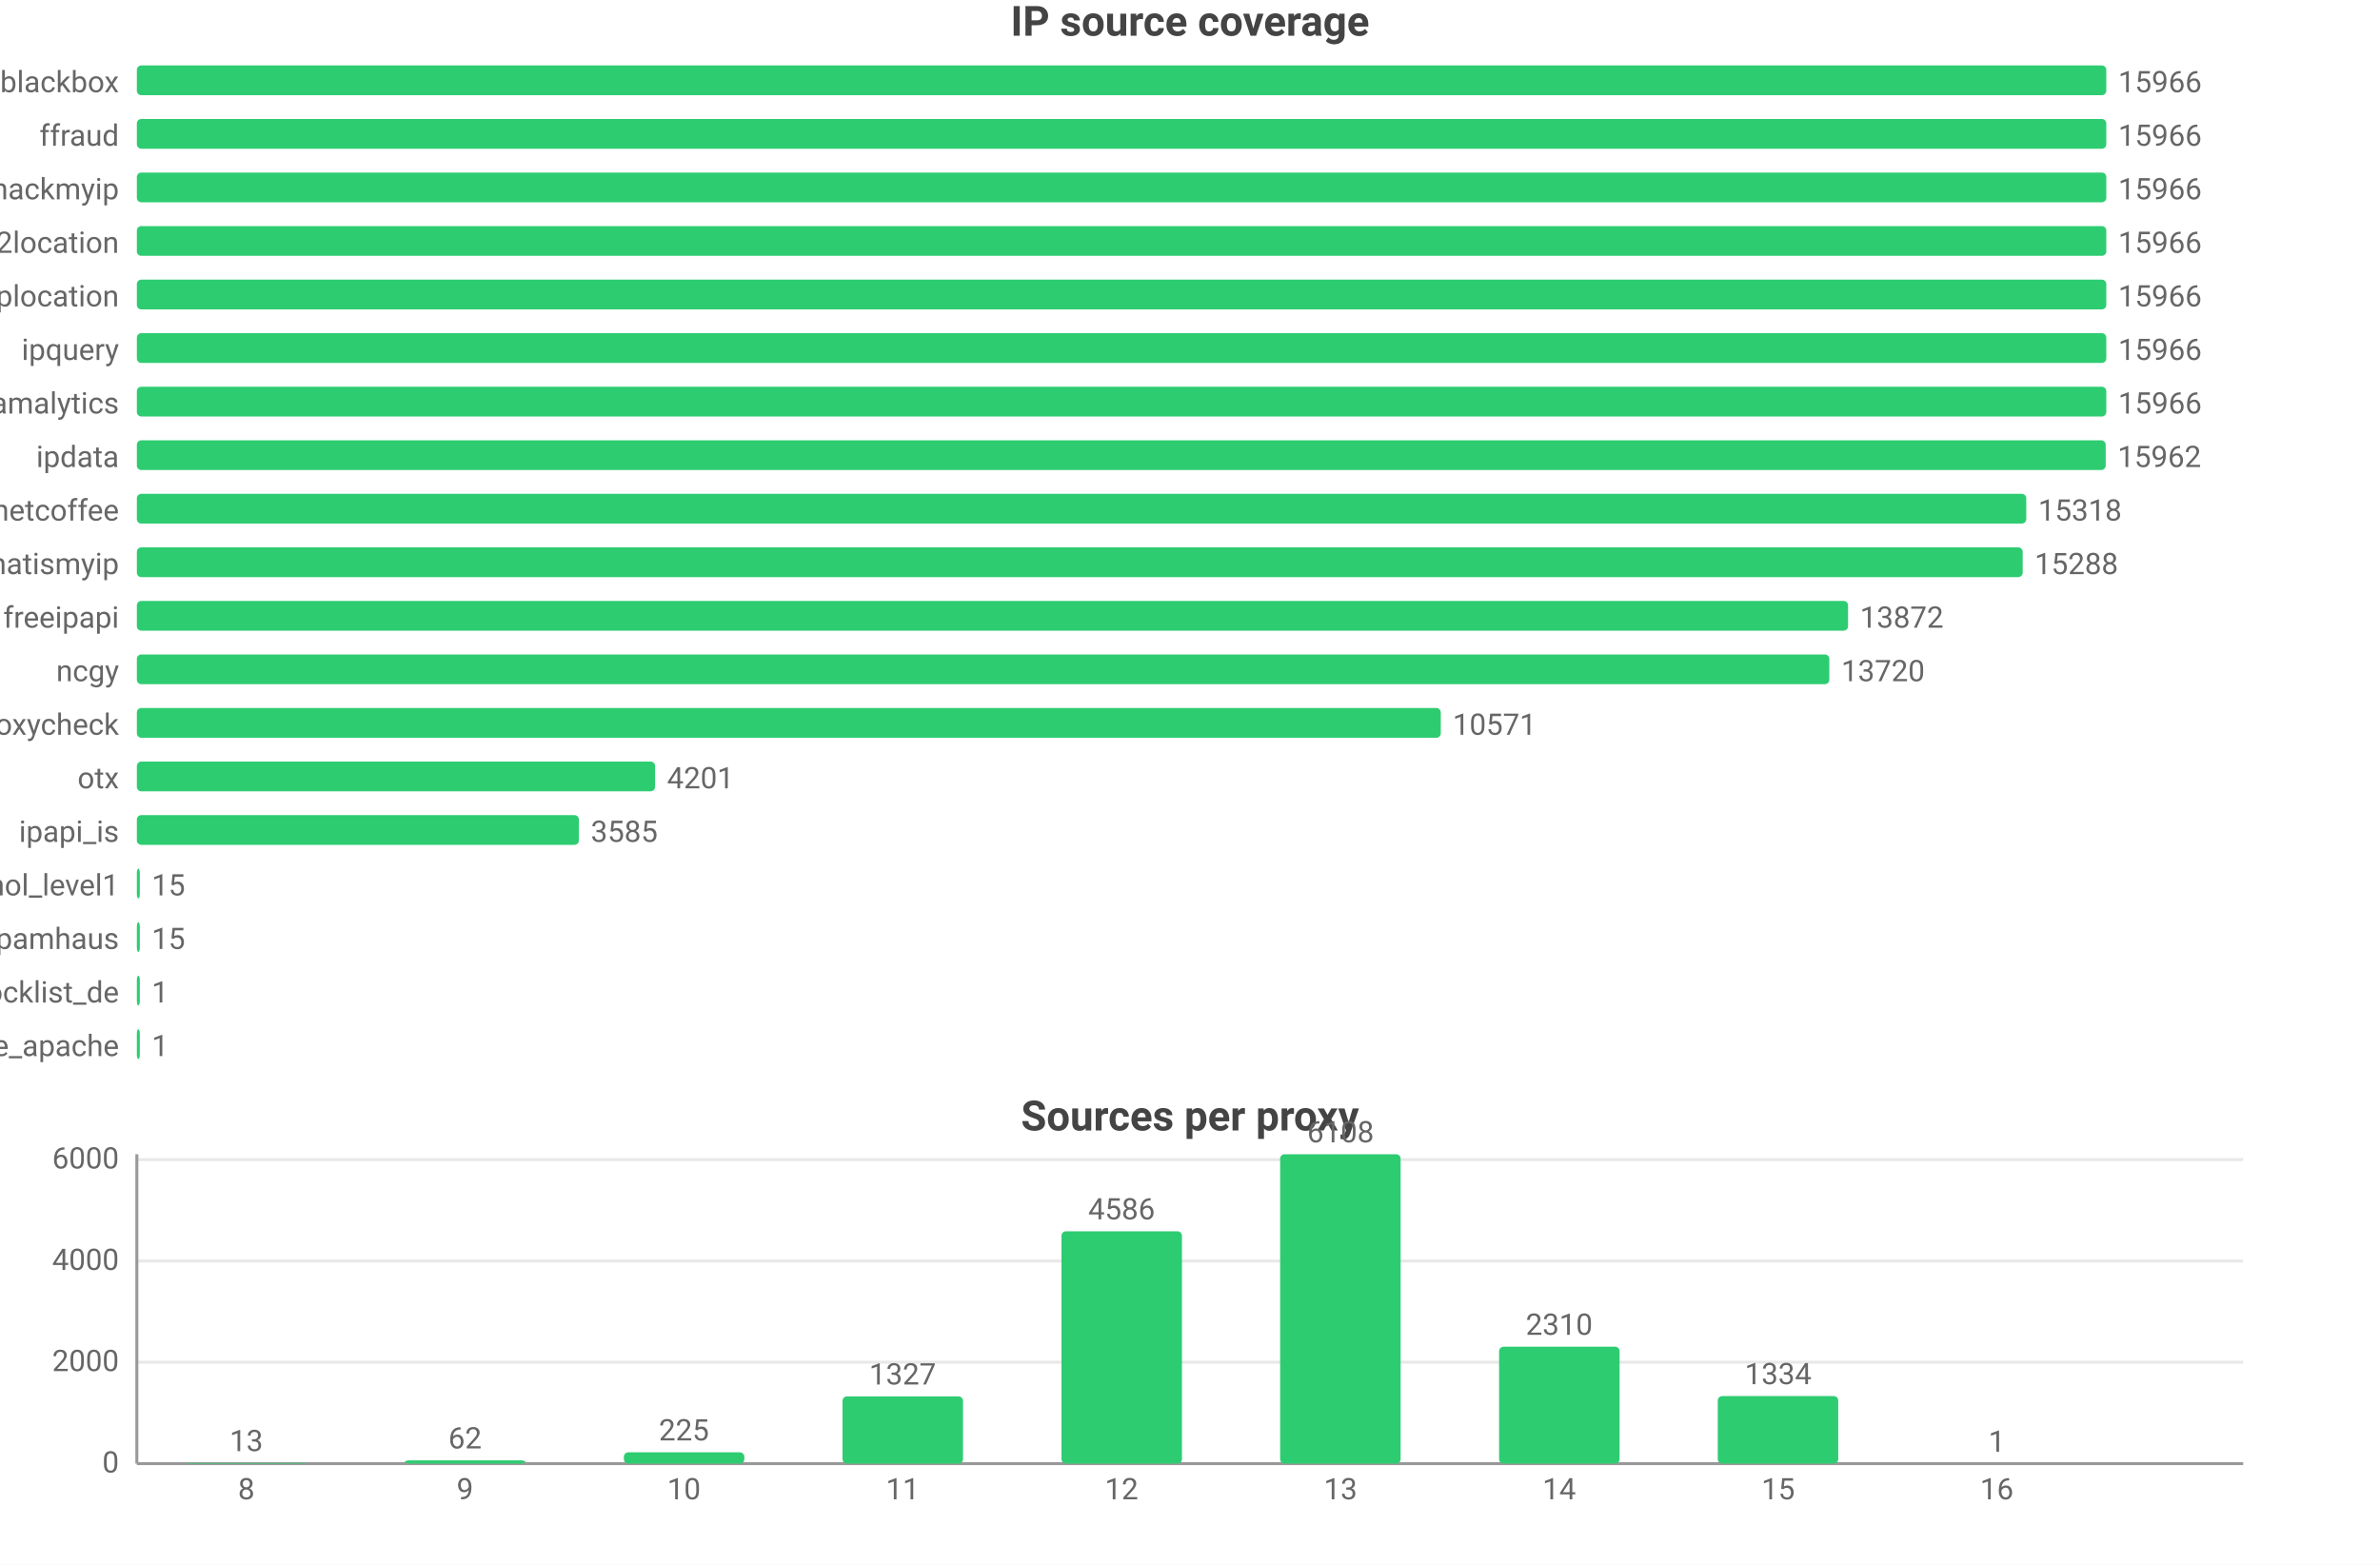
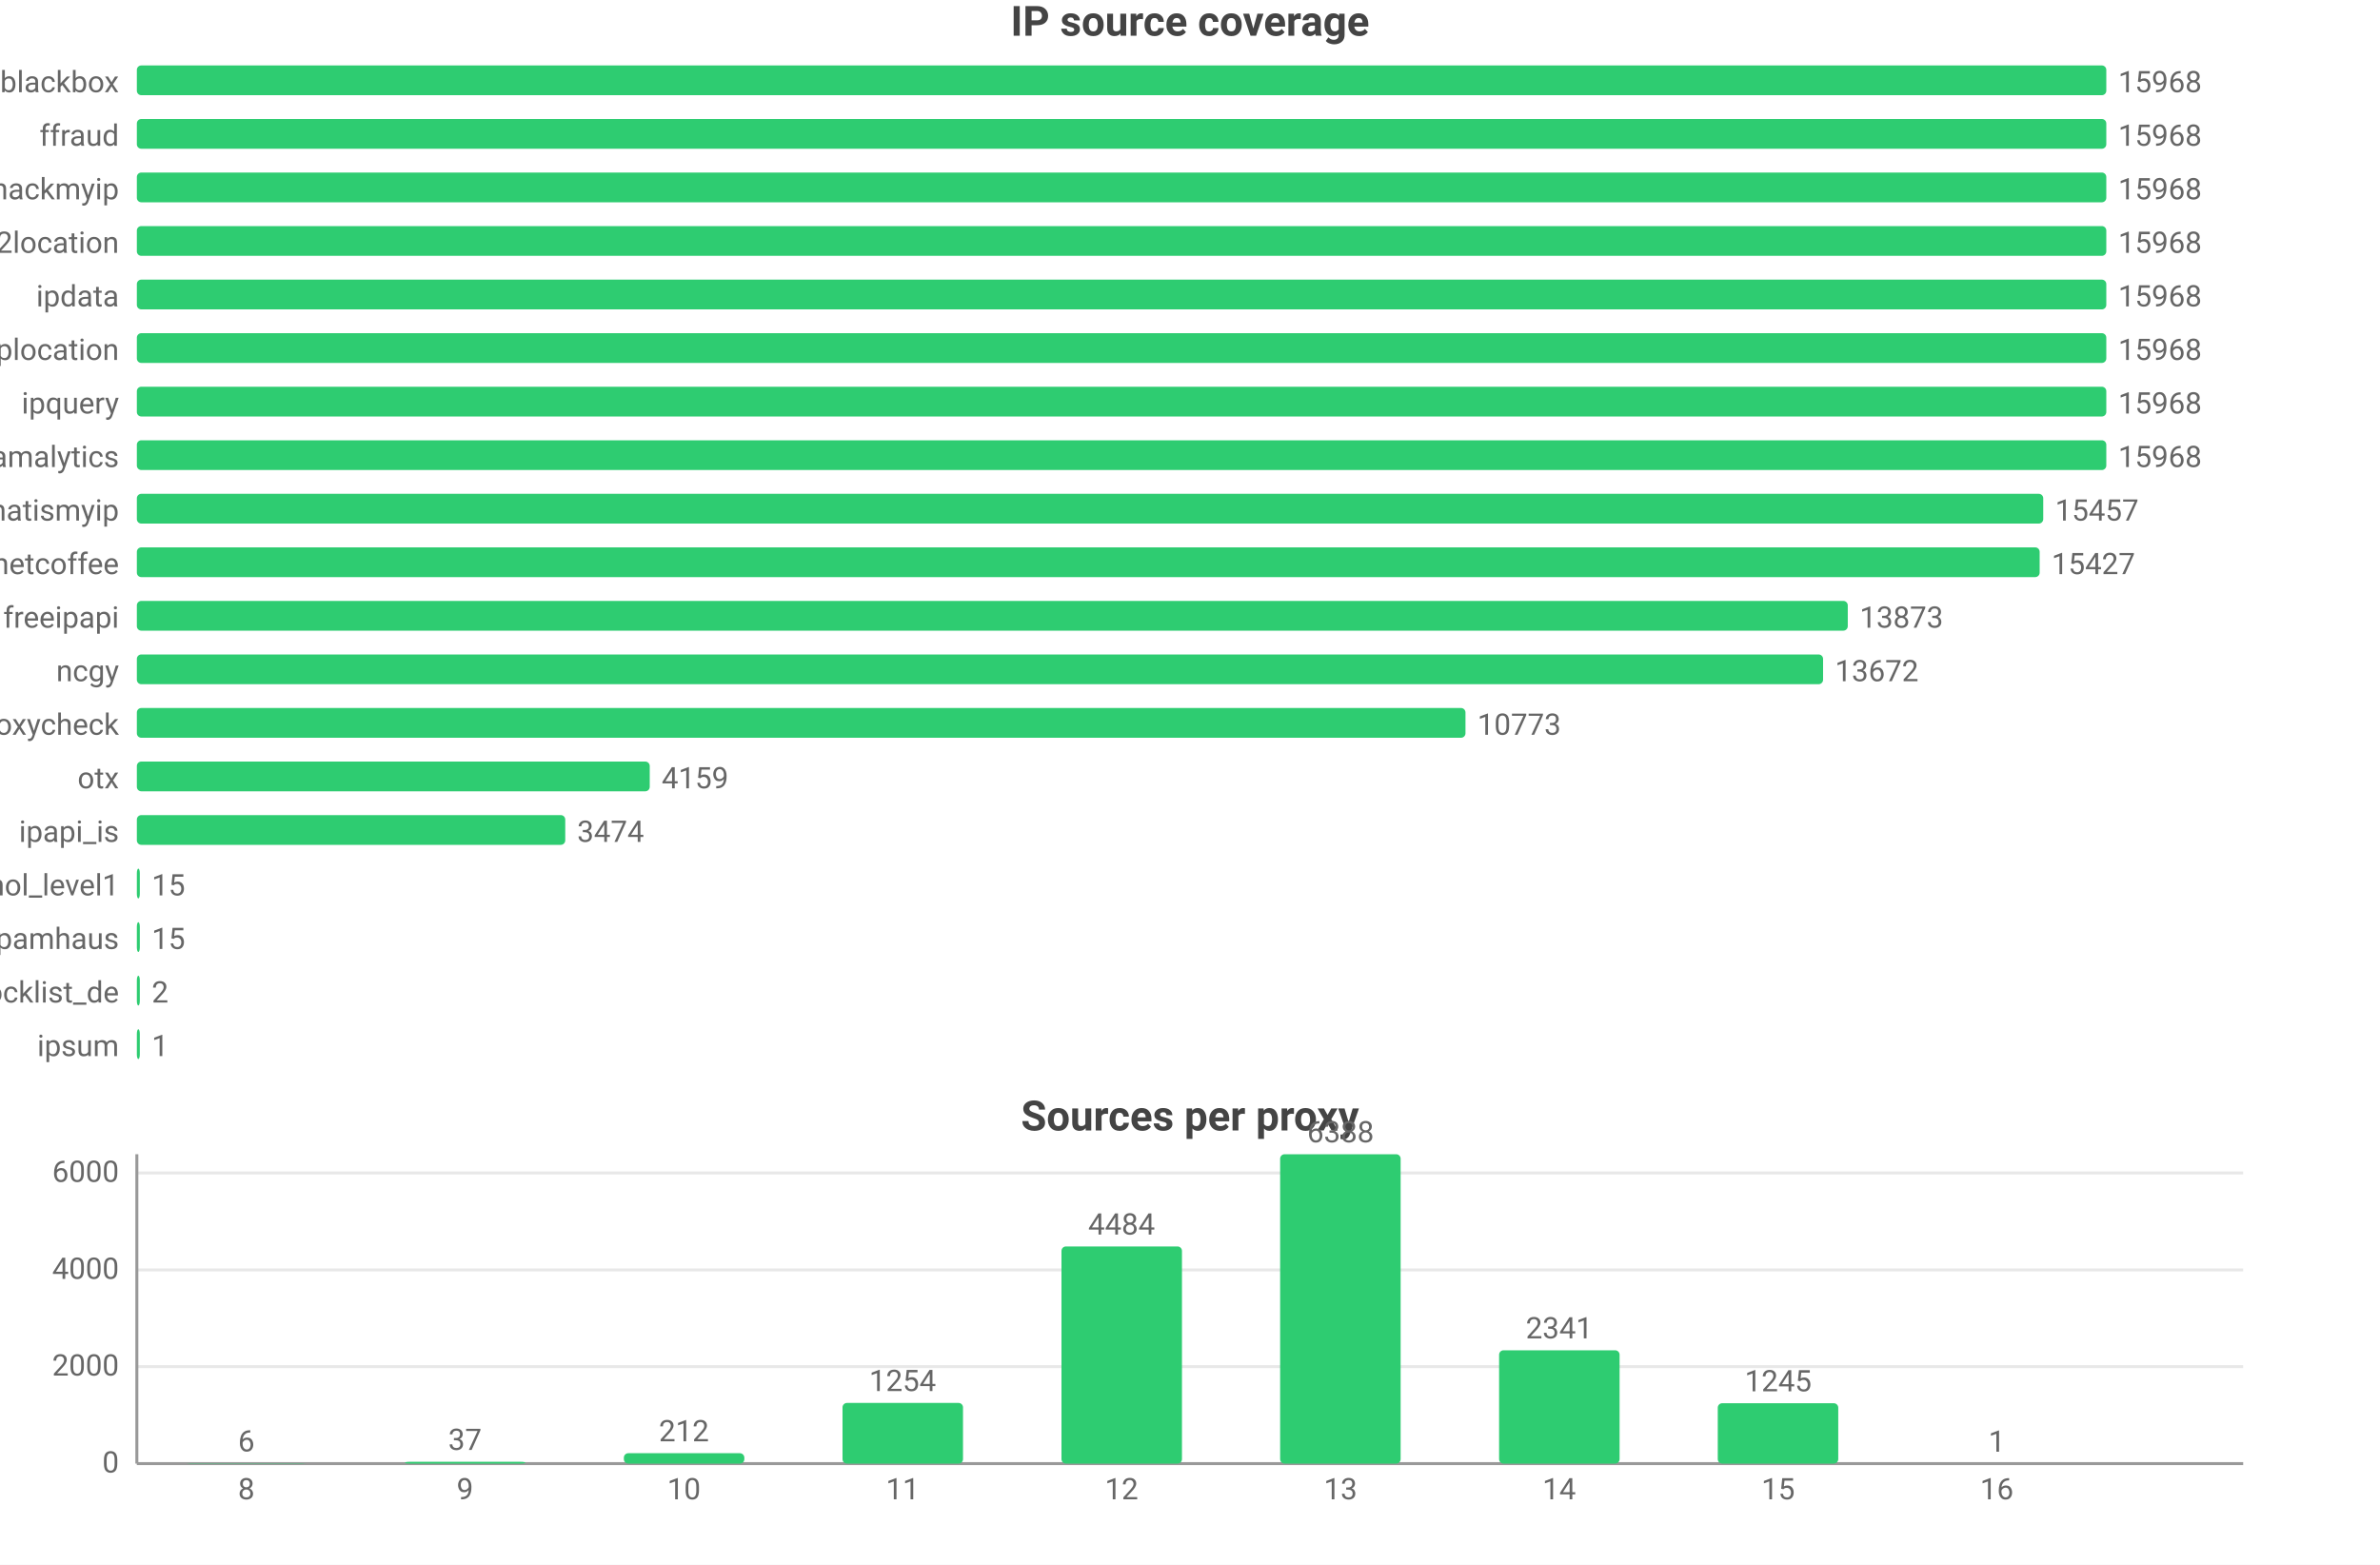
<svg xmlns="http://www.w3.org/2000/svg" width="800" height="526" viewBox="0 0 800 526">
  <rect width="800" height="526" fill="#ffffff" />
  <style>text{font-family:system-ui,-apple-system,'Segoe UI',Roboto,'PingFang SC','Microsoft YaHei','Noto Sans CJK SC',sans-serif}.g{stroke:#e8e8e8;stroke-width:1}.a{stroke:#999;stroke-width:1}.t{font-size:10px;fill:#666}.m{font-size:10px;text-anchor:middle;fill:#666}.e{font-size:10px;text-anchor:end;fill:#666}.l{font-size:11px;fill:#333}.tt{font-size:14px;font-weight:600;text-anchor:middle;fill:#444}.em{font-size:13px;text-anchor:middle;fill:#999}</style>
  <text class="tt" x="400.0" y="12">IP source coverage</text>
  <text class="e" x="40" y="31">blackbox</text>
  <rect x="46" y="22" width="662" height="10" fill="#2ecc71" rx="1.5" />
-   <text class="t" x="712" y="31">15966</text>
+   <text class="t" x="712" y="31">15968</text>
  <text class="e" x="40" y="49">ffraud</text>
  <rect x="46" y="40" width="662" height="10" fill="#2ecc71" rx="1.5" />
-   <text class="t" x="712" y="49">15966</text>
+   <text class="t" x="712" y="49">15968</text>
  <text class="e" x="40" y="67">hackmyip</text>
  <rect x="46" y="58" width="662" height="10" fill="#2ecc71" rx="1.5" />
-   <text class="t" x="712" y="67">15966</text>
+   <text class="t" x="712" y="67">15968</text>
  <text class="e" x="40" y="85">ip2location</text>
  <rect x="46" y="76" width="662" height="10" fill="#2ecc71" rx="1.5" />
-   <text class="t" x="712" y="85">15966</text>
-   <text class="e" x="40" y="103">iplocation</text>
+   <text class="t" x="712" y="85">15968</text>
+   <text class="e" x="40" y="103">ipdata</text>
  <rect x="46" y="94" width="662" height="10" fill="#2ecc71" rx="1.5" />
-   <text class="t" x="712" y="103">15966</text>
-   <text class="e" x="40" y="121">ipquery</text>
+   <text class="t" x="712" y="103">15968</text>
+   <text class="e" x="40" y="121">iplocation</text>
  <rect x="46" y="112" width="662" height="10" fill="#2ecc71" rx="1.5" />
-   <text class="t" x="712" y="121">15966</text>
-   <text class="e" x="40" y="139">scamalytics</text>
+   <text class="t" x="712" y="121">15968</text>
+   <text class="e" x="40" y="139">ipquery</text>
  <rect x="46" y="130" width="662" height="10" fill="#2ecc71" rx="1.5" />
-   <text class="t" x="712" y="139">15966</text>
-   <text class="e" x="40" y="157">ipdata</text>
-   <rect x="46" y="148" width="661.8" height="10" fill="#2ecc71" rx="1.5" />
-   <text class="t" x="711.8" y="157">15962</text>
-   <text class="e" x="40" y="175">netcoffee</text>
-   <rect x="46" y="166" width="635.1" height="10" fill="#2ecc71" rx="1.5" />
-   <text class="t" x="685.1" y="175">15318</text>
-   <text class="e" x="40" y="193">whatismyip</text>
-   <rect x="46" y="184" width="633.9" height="10" fill="#2ecc71" rx="1.5" />
-   <text class="t" x="683.9" y="193">15288</text>
+   <text class="t" x="712" y="139">15968</text>
+   <text class="e" x="40" y="157">scamalytics</text>
+   <rect x="46" y="148" width="662" height="10" fill="#2ecc71" rx="1.5" />
+   <text class="t" x="712" y="157">15968</text>
+   <text class="e" x="40" y="175">whatismyip</text>
+   <rect x="46" y="166" width="640.8" height="10" fill="#2ecc71" rx="1.5" />
+   <text class="t" x="690.8" y="175">15457</text>
+   <text class="e" x="40" y="193">netcoffee</text>
+   <rect x="46" y="184" width="639.6" height="10" fill="#2ecc71" rx="1.5" />
+   <text class="t" x="689.6" y="193">15427</text>
  <text class="e" x="40" y="211">freeipapi</text>
-   <rect x="46" y="202" width="575.2" height="10" fill="#2ecc71" rx="1.5" />
-   <text class="t" x="625.2" y="211">13872</text>
+   <rect x="46" y="202" width="575.1" height="10" fill="#2ecc71" rx="1.5" />
+   <text class="t" x="625.1" y="211">13873</text>
  <text class="e" x="40" y="229">ncgy</text>
-   <rect x="46" y="220" width="568.9" height="10" fill="#2ecc71" rx="1.5" />
-   <text class="t" x="618.9" y="229">13720</text>
+   <rect x="46" y="220" width="566.8" height="10" fill="#2ecc71" rx="1.5" />
+   <text class="t" x="616.8" y="229">13672</text>
  <text class="e" x="40" y="247">proxycheck</text>
-   <rect x="46" y="238" width="438.3" height="10" fill="#2ecc71" rx="1.5" />
-   <text class="t" x="488.3" y="247">10571</text>
+   <rect x="46" y="238" width="446.6" height="10" fill="#2ecc71" rx="1.5" />
+   <text class="t" x="496.6" y="247">10773</text>
  <text class="e" x="40" y="265">otx</text>
-   <rect x="46" y="256" width="174.2" height="10" fill="#2ecc71" rx="1.5" />
-   <text class="t" x="224.2" y="265">4201</text>
+   <rect x="46" y="256" width="172.4" height="10" fill="#2ecc71" rx="1.5" />
+   <text class="t" x="222.4" y="265">4159</text>
  <text class="e" x="40" y="283">ipapi_is</text>
-   <rect x="46" y="274" width="148.6" height="10" fill="#2ecc71" rx="1.5" />
-   <text class="t" x="198.6" y="283">3585</text>
+   <rect x="46" y="274" width="144.0" height="10" fill="#2ecc71" rx="1.5" />
+   <text class="t" x="194.0" y="283">3474</text>
  <text class="e" x="40" y="301">firehol_level1</text>
  <rect x="46" y="292" width="1" height="10" fill="#2ecc71" rx="1.5" />
  <text class="t" x="51" y="301">15</text>
  <text class="e" x="40" y="319">spamhaus</text>
  <rect x="46" y="310" width="1" height="10" fill="#2ecc71" rx="1.5" />
  <text class="t" x="51" y="319">15</text>
  <text class="e" x="40" y="337">blocklist_de</text>
  <rect x="46" y="328" width="1" height="10" fill="#2ecc71" rx="1.5" />
-   <text class="t" x="51" y="337">1</text>
-   <text class="e" x="40" y="355">blocklist_de_apache</text>
+   <text class="t" x="51" y="337">2</text>
+   <text class="e" x="40" y="355">ipsum</text>
  <rect x="46" y="346" width="1" height="10" fill="#2ecc71" rx="1.5" />
  <text class="t" x="51" y="355">1</text>
  <text class="tt" x="400.0" y="380">Sources per proxy</text>
  <line class="g" x1="46" y1="492" x2="754" y2="492" />
  <text class="e" x="40" y="495">0</text>
-   <line class="g" x1="46" y1="457.9" x2="754" y2="457.9" />
-   <text class="e" x="40" y="460.9">2000</text>
-   <line class="g" x1="46" y1="423.9" x2="754" y2="423.9" />
-   <text class="e" x="40" y="426.9">4000</text>
-   <line class="g" x1="46" y1="389.8" x2="754" y2="389.8" />
-   <text class="e" x="40" y="392.8">6000</text>
+   <line class="g" x1="46" y1="459.4" x2="754" y2="459.4" />
+   <text class="e" x="40" y="462.4">2000</text>
+   <line class="g" x1="46" y1="426.9" x2="754" y2="426.9" />
+   <text class="e" x="40" y="429.9">4000</text>
+   <line class="g" x1="46" y1="394.3" x2="754" y2="394.3" />
+   <text class="e" x="40" y="397.3">6000</text>
  <line class="a" x1="46" y1="388" x2="46" y2="492" />
  <line class="a" x1="46" y1="492" x2="754" y2="492" />
-   <rect x="62.5" y="491.8" width="40.5" height="0.2" fill="#2ecc71" rx="1.5" />
-   <text class="m" x="82.8" y="487.8">13</text>
+   <rect x="62.5" y="491.9" width="40.5" height="0.1" fill="#2ecc71" rx="1.5" />
+   <text class="m" x="82.8" y="487.9">6</text>
  <text class="m" x="82.8" y="504">8</text>
-   <rect x="136.1" y="490.9" width="40.5" height="1.1" fill="#2ecc71" rx="1.5" />
-   <text class="m" x="156.3" y="486.9">62</text>
+   <rect x="136.1" y="491.4" width="40.5" height="0.6" fill="#2ecc71" rx="1.5" />
+   <text class="m" x="156.3" y="487.4">37</text>
  <text class="m" x="156.3" y="504">9</text>
-   <rect x="209.7" y="488.2" width="40.5" height="3.8" fill="#2ecc71" rx="1.5" />
-   <text class="m" x="229.9" y="484.2">225</text>
+   <rect x="209.7" y="488.5" width="40.5" height="3.5" fill="#2ecc71" rx="1.5" />
+   <text class="m" x="229.9" y="484.5">212</text>
  <text class="m" x="229.9" y="504">10</text>
-   <rect x="283.2" y="469.4" width="40.5" height="22.6" fill="#2ecc71" rx="1.5" />
-   <text class="m" x="303.4" y="465.4">1327</text>
+   <rect x="283.2" y="471.6" width="40.5" height="20.4" fill="#2ecc71" rx="1.5" />
+   <text class="m" x="303.4" y="467.6">1254</text>
  <text class="m" x="303.4" y="504">11</text>
-   <rect x="356.8" y="413.9" width="40.5" height="78.1" fill="#2ecc71" rx="1.5" />
-   <text class="m" x="377" y="409.9">4586</text>
+   <rect x="356.8" y="419.0" width="40.5" height="73.0" fill="#2ecc71" rx="1.5" />
+   <text class="m" x="377" y="415.0">4484</text>
  <text class="m" x="377" y="504">12</text>
  <rect x="430.3" y="388" width="40.5" height="104" fill="#2ecc71" rx="1.5" />
-   <text class="m" x="450.6" y="384">6108</text>
+   <text class="m" x="450.6" y="384">6388</text>
  <text class="m" x="450.6" y="504">13</text>
-   <rect x="503.9" y="452.7" width="40.5" height="39.3" fill="#2ecc71" rx="1.5" />
-   <text class="m" x="524.1" y="448.7">2310</text>
+   <rect x="503.9" y="453.9" width="40.5" height="38.1" fill="#2ecc71" rx="1.5" />
+   <text class="m" x="524.1" y="449.9">2341</text>
  <text class="m" x="524.1" y="504">14</text>
-   <rect x="577.4" y="469.3" width="40.5" height="22.7" fill="#2ecc71" rx="1.5" />
-   <text class="m" x="597.7" y="465.3">1334</text>
+   <rect x="577.4" y="471.7" width="40.5" height="20.3" fill="#2ecc71" rx="1.5" />
+   <text class="m" x="597.7" y="467.7">1245</text>
  <text class="m" x="597.7" y="504">15</text>
  <rect x="651.0" y="492.0" width="40.5" height="0.0" fill="#2ecc71" rx="1.5" />
  <text class="m" x="671.2" y="488.0">1</text>
  <text class="m" x="671.2" y="504">16</text>
</svg>
